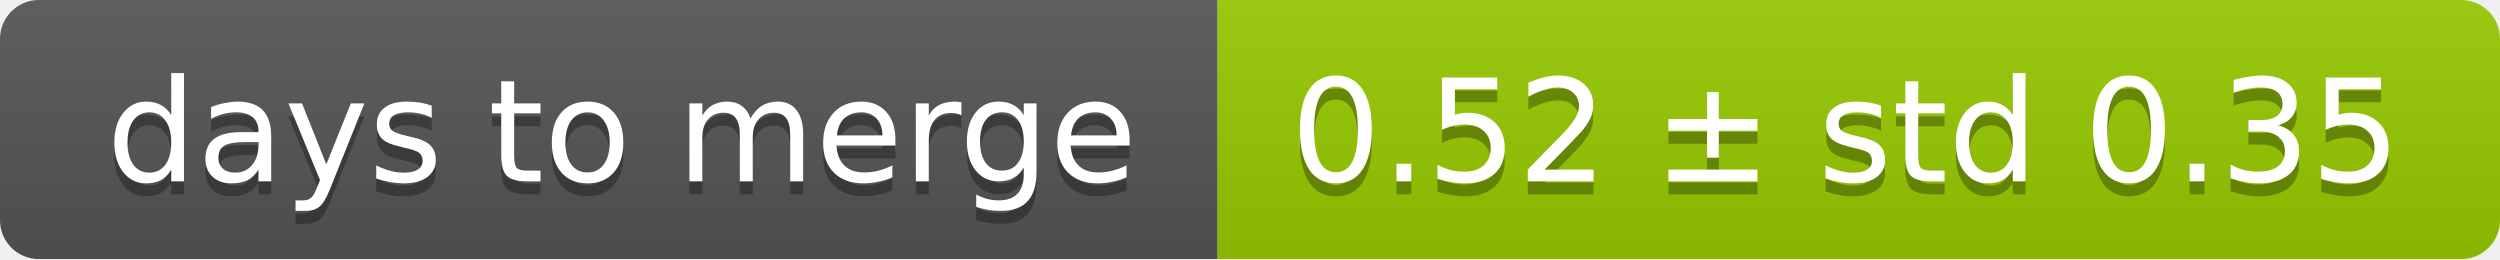
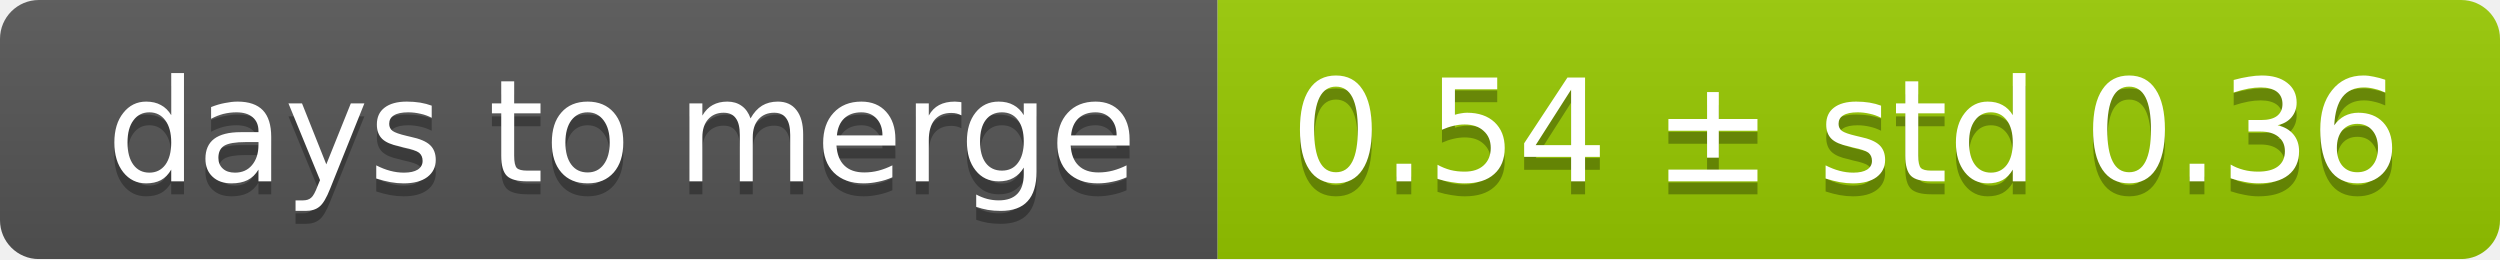
<svg xmlns="http://www.w3.org/2000/svg" width="193" height="20">
  <linearGradient id="smooth" x2="0" y2="100%">
    <stop offset="0" stop-color="#bbb" stop-opacity=".1" />
    <stop offset="1" stop-opacity=".1" />
  </linearGradient>
  <mask id="round">
    <rect width="193" height="20" rx="3" fill="#fff" />
  </mask>
  <g mask="url(#round)">
    <rect width="94" height="20" fill="#555" />
    <rect x="94" width="99" height="20" fill="#97ca00" />
    <rect width="193" height="20" fill="url(#smooth)" />
  </g>
  <g fill="#fff" text-anchor="middle" font-family="DejaVu Sans,Verdana,Geneva,sans-serif" font-size="11">
    <text x="48" y="15" fill="#010101" fill-opacity=".3">days to merge</text>
    <text x="48" y="14">days to merge</text>
-     <text x="142.5" y="15" fill="#010101" fill-opacity=".3">0.52 ± std 0.35</text>
-     <text x="142.5" y="14">0.52 ± std 0.35</text>
+     <text x="142.5" y="15" fill="#010101" fill-opacity=".3">0.54 ± std 0.36</text>
+     <text x="142.5" y="14">0.54 ± std 0.36</text>
  </g>
</svg>
